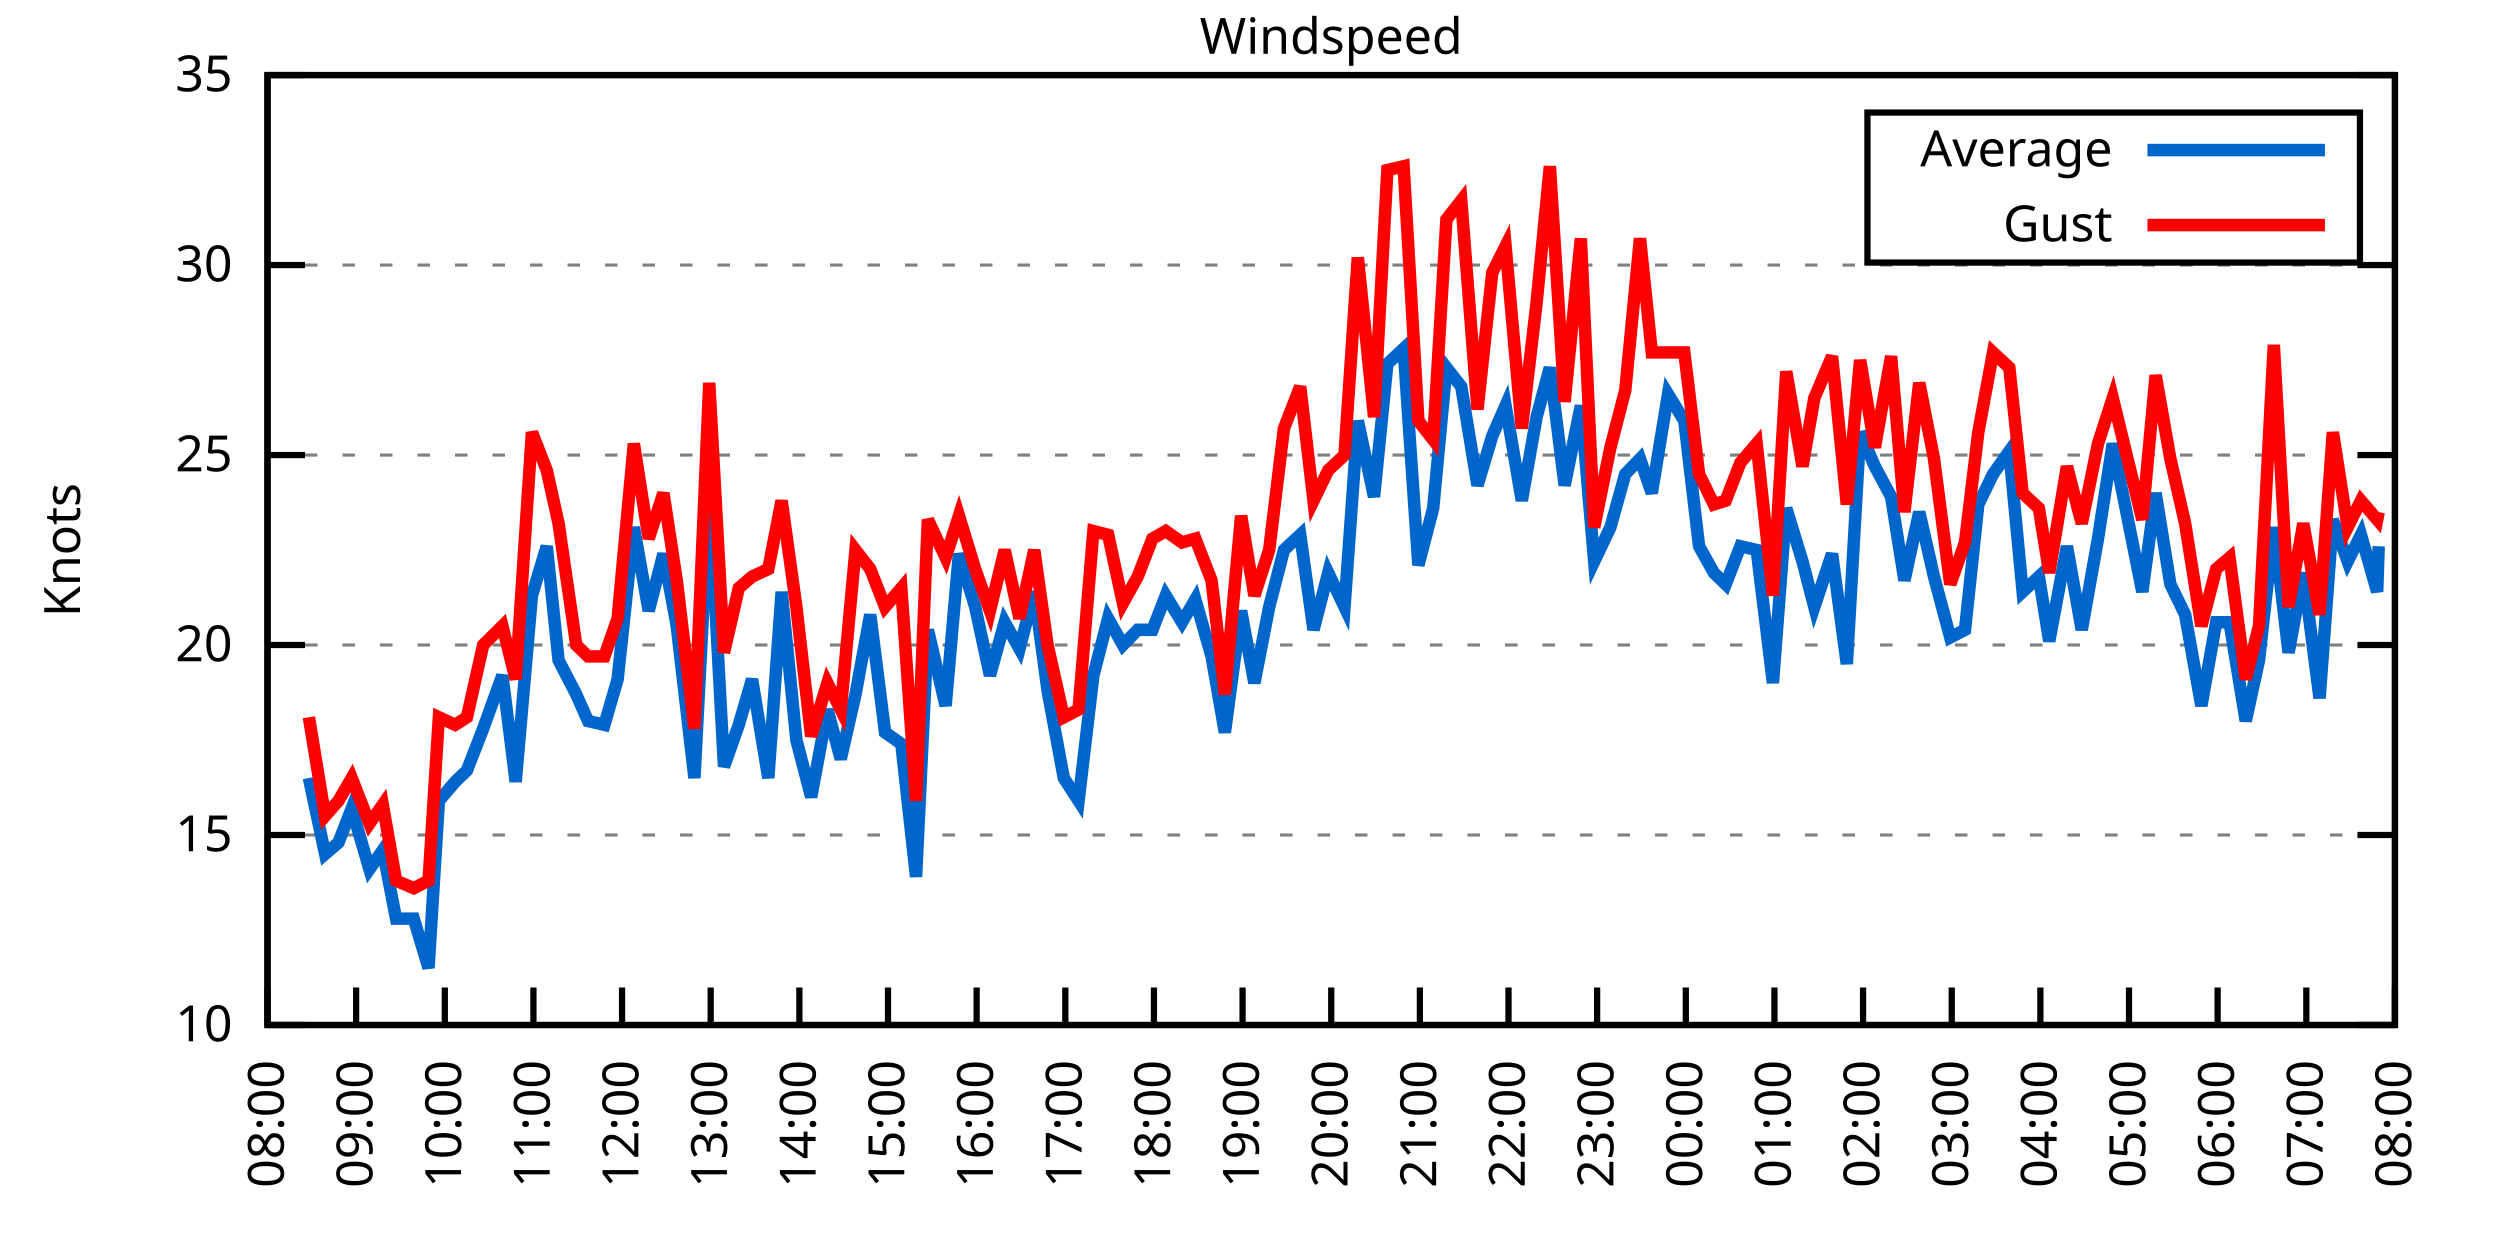
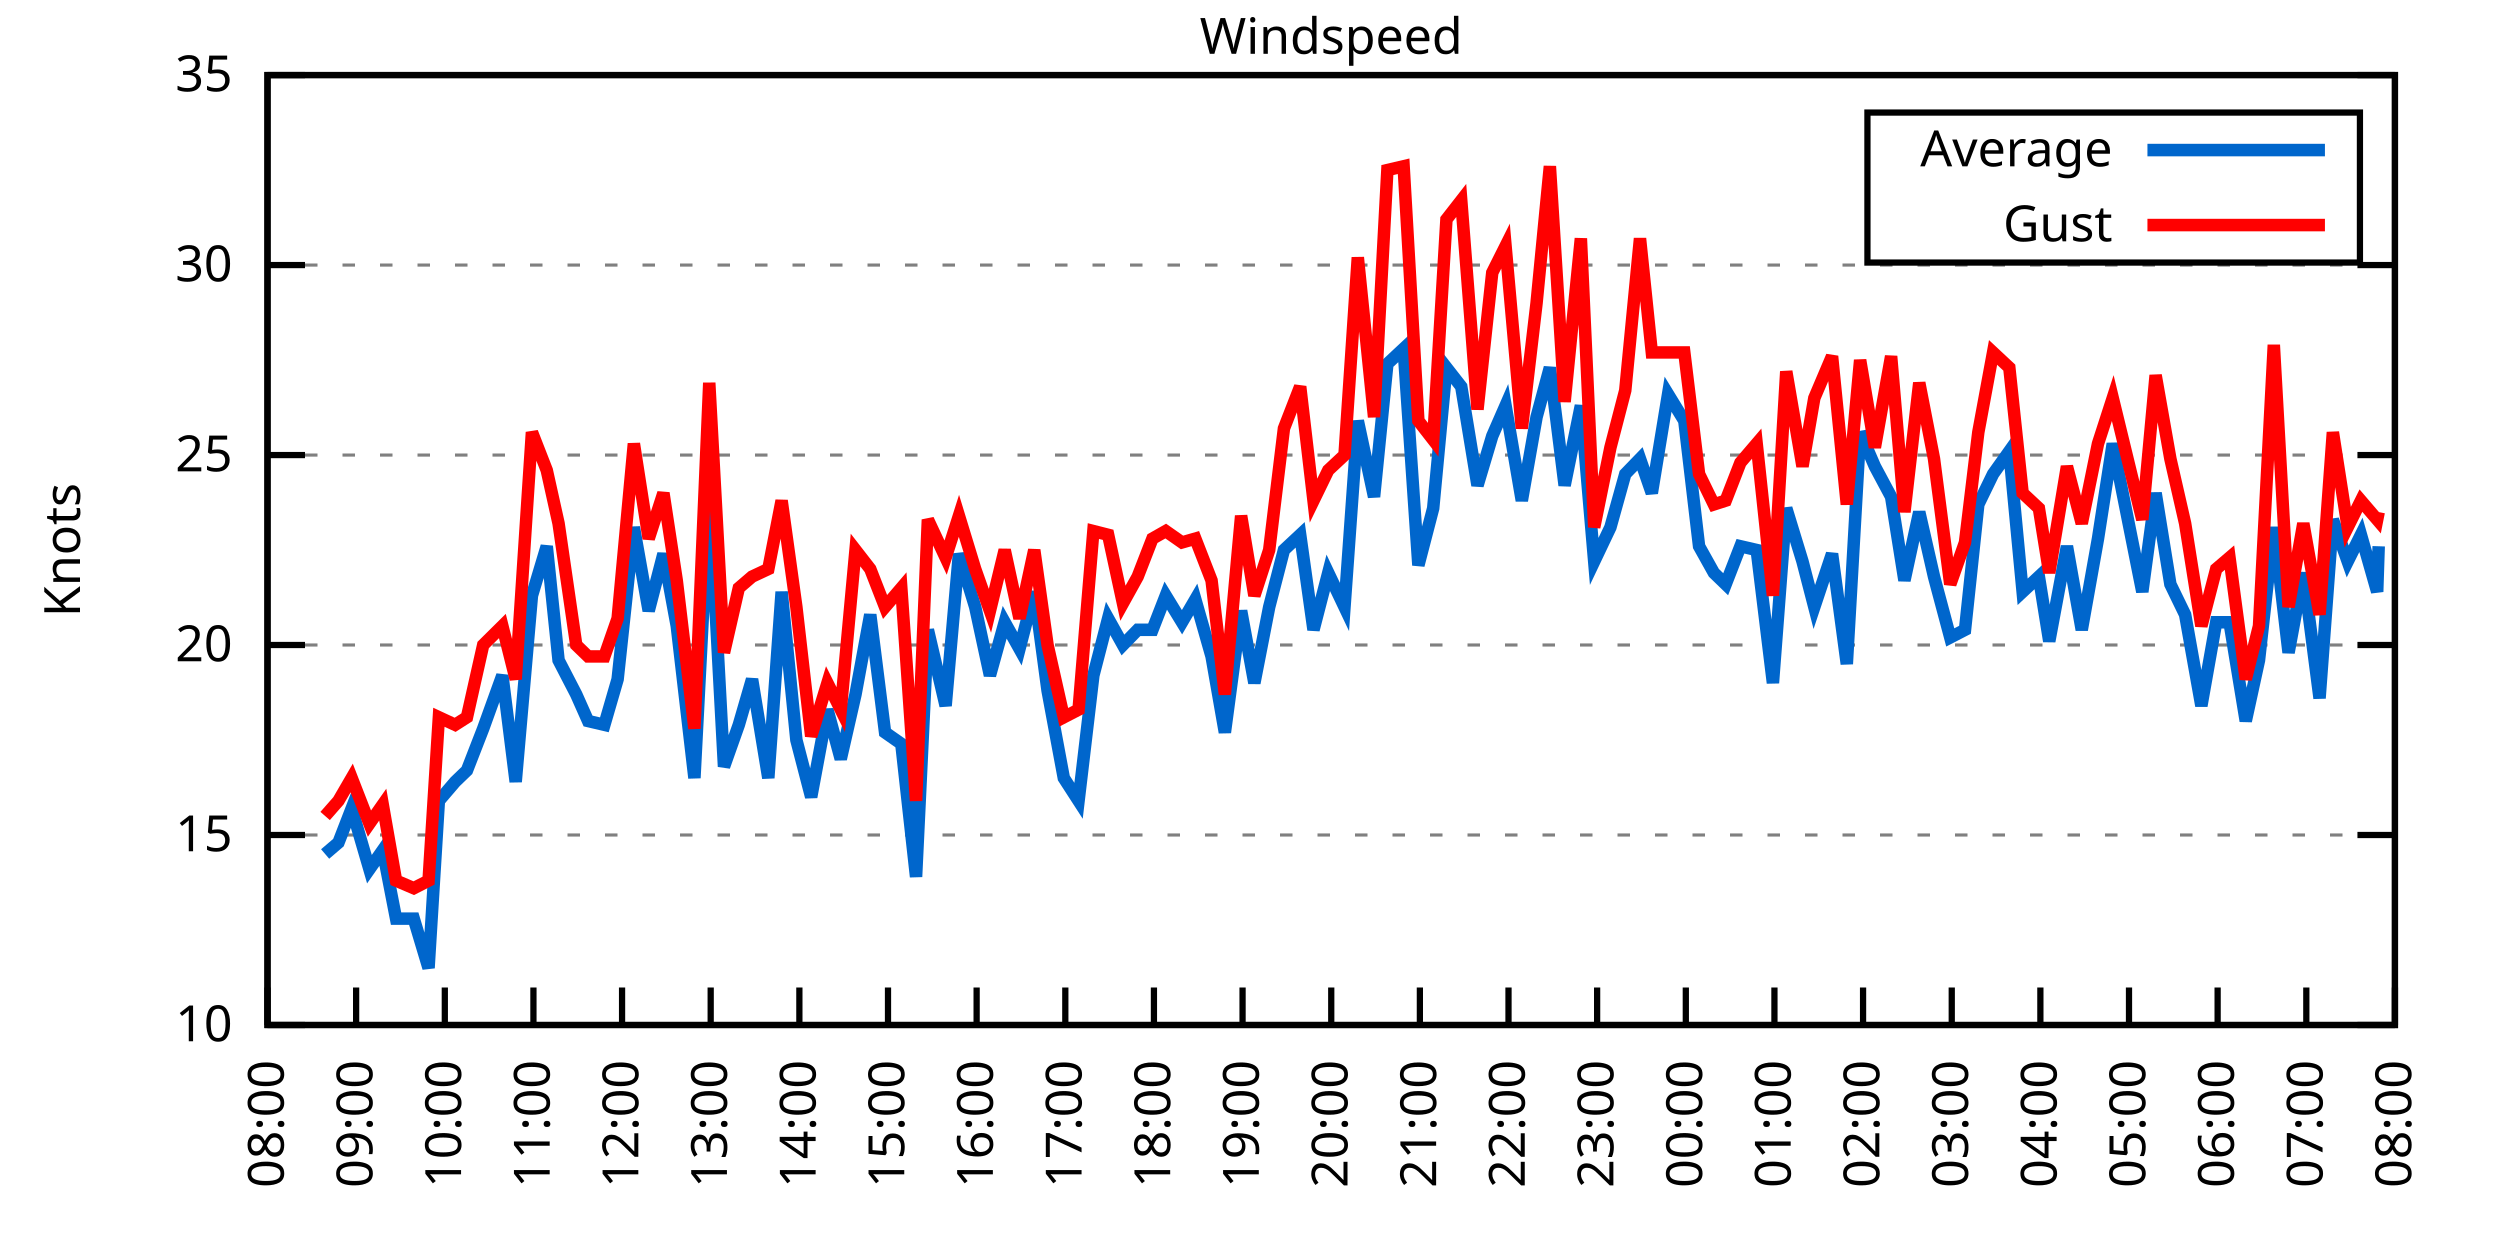
<svg xmlns="http://www.w3.org/2000/svg" xmlns:xlink="http://www.w3.org/1999/xlink" width="400" height="200" viewBox="0 0 400 200">
  <g id="gnuplot_canvas">
    <rect x="0" y="0" width="400" height="200" fill="none" />
    <defs>
      <circle id="gpDot" r="0.5" stroke-width="0.5" stroke="currentColor" />
      <path id="gpPt0" stroke-width="0.333" stroke="currentColor" d="M-1,0 h2 M0,-1 v2" />
      <path id="gpPt1" stroke-width="0.333" stroke="currentColor" d="M-1,-1 L1,1 M1,-1 L-1,1" />
      <path id="gpPt2" stroke-width="0.333" stroke="currentColor" d="M-1,0 L1,0 M0,-1 L0,1 M-1,-1 L1,1 M-1,1 L1,-1" />
      <rect id="gpPt3" stroke-width="0.333" stroke="currentColor" x="-1" y="-1" width="2" height="2" />
      <rect id="gpPt4" stroke-width="0.333" stroke="currentColor" fill="currentColor" x="-1" y="-1" width="2" height="2" />
      <circle id="gpPt5" stroke-width="0.333" stroke="currentColor" cx="0" cy="0" r="1" />
      <use xlink:href="#gpPt5" id="gpPt6" fill="currentColor" stroke="none" />
      <path id="gpPt7" stroke-width="0.333" stroke="currentColor" d="M0,-1.33 L-1.33,0.67 L1.33,0.67 z" />
      <use xlink:href="#gpPt7" id="gpPt8" fill="currentColor" stroke="none" />
      <use xlink:href="#gpPt7" id="gpPt9" stroke="currentColor" transform="rotate(180)" />
      <use xlink:href="#gpPt9" id="gpPt10" fill="currentColor" stroke="none" />
      <use xlink:href="#gpPt3" id="gpPt11" stroke="currentColor" transform="rotate(45)" />
      <use xlink:href="#gpPt11" id="gpPt12" fill="currentColor" stroke="none" />
      <path id="gpPt13" stroke-width="0.333" stroke="currentColor" d="M0,1.330 L1.265,0.411 L0.782,-1.067 L-0.782,-1.076 L-1.265,0.411 z" />
      <use xlink:href="#gpPt13" id="gpPt14" fill="currentColor" stroke="none" />
      <filter id="textbox" filterUnits="objectBoundingBox" x="0" y="0" height="1" width="1">
        <feFlood flood-color="white" flood-opacity="1" result="bgnd" />
        <feComposite in="SourceGraphic" in2="bgnd" operator="atop" />
      </filter>
      <filter id="greybox" filterUnits="objectBoundingBox" x="0" y="0" height="1" width="1">
        <feFlood flood-color="lightgrey" flood-opacity="1" result="grey" />
        <feComposite in="SourceGraphic" in2="grey" operator="atop" />
      </filter>
    </defs>
    <g fill="none" color="white" stroke="currentColor" stroke-width="1.00" stroke-linecap="butt" stroke-linejoin="miter">
</g>
    <g fill="none" color="black" stroke="currentColor" stroke-width="1.00" stroke-linecap="butt" stroke-linejoin="miter">
      <g stroke="none" shape-rendering="crispEdges">
        <polygon fill="rgb(255, 255, 255)" points="42.80,164.00 383.18,164.00 383.18,12.02 42.80,12.02 " />
      </g>
    </g>
    <g fill="none" color="black" stroke="currentColor" stroke-width="1.00" stroke-linecap="butt" stroke-linejoin="miter">
</g>
    <g fill="none" color="black" stroke="black" stroke-width="0.50" stroke-linecap="butt" stroke-linejoin="miter">
</g>
    <g fill="none" color="gray" stroke="currentColor" stroke-width="0.50" stroke-linecap="butt" stroke-linejoin="miter">
      <path stroke="gray" stroke-dasharray="2,4" class="gridline" d="M42.80,164.00 L383.19,164.00  " />
    </g>
    <g fill="none" color="gray" stroke="gray" stroke-width="1.00" stroke-linecap="butt" stroke-linejoin="miter">
</g>
    <g fill="none" color="black" stroke="currentColor" stroke-width="1.00" stroke-linecap="butt" stroke-linejoin="miter">
      <path stroke="black" d="M42.80,164.00 L48.80,164.00 M383.19,164.00 L377.19,164.00  " />
      <g transform="translate(37.20,166.60)" stroke="none" fill="black" font-family="Sans" font-size="8.00" text-anchor="end">
        <text>
          <tspan font-family="Sans"> 10</tspan>
        </text>
      </g>
    </g>
    <g fill="none" color="black" stroke="currentColor" stroke-width="1.00" stroke-linecap="butt" stroke-linejoin="miter">
</g>
    <g fill="none" color="black" stroke="black" stroke-width="0.50" stroke-linecap="butt" stroke-linejoin="miter">
</g>
    <g fill="none" color="gray" stroke="currentColor" stroke-width="0.50" stroke-linecap="butt" stroke-linejoin="miter">
      <path stroke="gray" stroke-dasharray="2,4" class="gridline" d="M42.80,133.60 L383.19,133.60  " />
    </g>
    <g fill="none" color="gray" stroke="gray" stroke-width="1.00" stroke-linecap="butt" stroke-linejoin="miter">
</g>
    <g fill="none" color="black" stroke="currentColor" stroke-width="1.00" stroke-linecap="butt" stroke-linejoin="miter">
      <path stroke="black" d="M42.80,133.60 L48.80,133.60 M383.19,133.60 L377.19,133.60  " />
      <g transform="translate(37.20,136.20)" stroke="none" fill="black" font-family="Sans" font-size="8.00" text-anchor="end">
        <text>
          <tspan font-family="Sans"> 15</tspan>
        </text>
      </g>
    </g>
    <g fill="none" color="black" stroke="currentColor" stroke-width="1.00" stroke-linecap="butt" stroke-linejoin="miter">
</g>
    <g fill="none" color="black" stroke="black" stroke-width="0.50" stroke-linecap="butt" stroke-linejoin="miter">
</g>
    <g fill="none" color="gray" stroke="currentColor" stroke-width="0.50" stroke-linecap="butt" stroke-linejoin="miter">
      <path stroke="gray" stroke-dasharray="2,4" class="gridline" d="M42.80,103.20 L383.19,103.20  " />
    </g>
    <g fill="none" color="gray" stroke="gray" stroke-width="1.00" stroke-linecap="butt" stroke-linejoin="miter">
</g>
    <g fill="none" color="black" stroke="currentColor" stroke-width="1.00" stroke-linecap="butt" stroke-linejoin="miter">
      <path stroke="black" d="M42.80,103.20 L48.80,103.20 M383.19,103.20 L377.19,103.20  " />
      <g transform="translate(37.20,105.80)" stroke="none" fill="black" font-family="Sans" font-size="8.00" text-anchor="end">
        <text>
          <tspan font-family="Sans"> 20</tspan>
        </text>
      </g>
    </g>
    <g fill="none" color="black" stroke="currentColor" stroke-width="1.00" stroke-linecap="butt" stroke-linejoin="miter">
</g>
    <g fill="none" color="black" stroke="black" stroke-width="0.50" stroke-linecap="butt" stroke-linejoin="miter">
</g>
    <g fill="none" color="gray" stroke="currentColor" stroke-width="0.50" stroke-linecap="butt" stroke-linejoin="miter">
      <path stroke="gray" stroke-dasharray="2,4" class="gridline" d="M42.80,72.81 L383.19,72.81  " />
    </g>
    <g fill="none" color="gray" stroke="gray" stroke-width="1.00" stroke-linecap="butt" stroke-linejoin="miter">
</g>
    <g fill="none" color="black" stroke="currentColor" stroke-width="1.00" stroke-linecap="butt" stroke-linejoin="miter">
      <path stroke="black" d="M42.80,72.81 L48.80,72.81 M383.19,72.81 L377.19,72.81  " />
      <g transform="translate(37.20,75.41)" stroke="none" fill="black" font-family="Sans" font-size="8.00" text-anchor="end">
        <text>
          <tspan font-family="Sans"> 25</tspan>
        </text>
      </g>
    </g>
    <g fill="none" color="black" stroke="currentColor" stroke-width="1.00" stroke-linecap="butt" stroke-linejoin="miter">
</g>
    <g fill="none" color="black" stroke="black" stroke-width="0.50" stroke-linecap="butt" stroke-linejoin="miter">
</g>
    <g fill="none" color="gray" stroke="currentColor" stroke-width="0.50" stroke-linecap="butt" stroke-linejoin="miter">
      <path stroke="gray" stroke-dasharray="2,4" class="gridline" d="M42.80,42.41 L383.19,42.41  " />
    </g>
    <g fill="none" color="gray" stroke="gray" stroke-width="1.00" stroke-linecap="butt" stroke-linejoin="miter">
</g>
    <g fill="none" color="black" stroke="currentColor" stroke-width="1.00" stroke-linecap="butt" stroke-linejoin="miter">
      <path stroke="black" d="M42.80,42.41 L48.80,42.41 M383.19,42.41 L377.19,42.41  " />
      <g transform="translate(37.20,45.01)" stroke="none" fill="black" font-family="Sans" font-size="8.00" text-anchor="end">
        <text>
          <tspan font-family="Sans"> 30</tspan>
        </text>
      </g>
    </g>
    <g fill="none" color="black" stroke="currentColor" stroke-width="1.00" stroke-linecap="butt" stroke-linejoin="miter">
</g>
    <g fill="none" color="black" stroke="black" stroke-width="0.50" stroke-linecap="butt" stroke-linejoin="miter">
</g>
    <g fill="none" color="gray" stroke="currentColor" stroke-width="0.50" stroke-linecap="butt" stroke-linejoin="miter">
      <path stroke="gray" stroke-dasharray="2,4" class="gridline" d="M42.80,12.01 L383.19,12.01  " />
    </g>
    <g fill="none" color="gray" stroke="gray" stroke-width="1.00" stroke-linecap="butt" stroke-linejoin="miter">
</g>
    <g fill="none" color="black" stroke="currentColor" stroke-width="1.00" stroke-linecap="butt" stroke-linejoin="miter">
      <path stroke="black" d="M42.80,12.01 L48.80,12.01 M383.19,12.01 L377.19,12.01  " />
      <g transform="translate(37.20,14.61)" stroke="none" fill="black" font-family="Sans" font-size="8.00" text-anchor="end">
        <text>
          <tspan font-family="Sans"> 35</tspan>
        </text>
      </g>
    </g>
    <g fill="none" color="black" stroke="currentColor" stroke-width="1.00" stroke-linecap="butt" stroke-linejoin="miter">
      <path stroke="black" d="M42.80,164.00 L42.80,158.00  " />
      <g transform="translate(45.40,169.60) rotate(270.00)" stroke="none" fill="black" font-family="Sans" font-size="8.00" text-anchor="end">
        <text>
          <tspan font-family="Sans">08:00</tspan>
        </text>
      </g>
    </g>
    <g fill="none" color="black" stroke="currentColor" stroke-width="1.00" stroke-linecap="butt" stroke-linejoin="miter">
      <path stroke="black" d="M56.98,164.00 L56.98,158.00  " />
      <g transform="translate(59.58,169.60) rotate(270.00)" stroke="none" fill="black" font-family="Sans" font-size="8.00" text-anchor="end">
        <text>
          <tspan font-family="Sans">09:00</tspan>
        </text>
      </g>
    </g>
    <g fill="none" color="black" stroke="currentColor" stroke-width="1.00" stroke-linecap="butt" stroke-linejoin="miter">
      <path stroke="black" d="M71.17,164.00 L71.17,158.00  " />
      <g transform="translate(73.77,169.60) rotate(270.00)" stroke="none" fill="black" font-family="Sans" font-size="8.00" text-anchor="end">
        <text>
          <tspan font-family="Sans">10:00</tspan>
        </text>
      </g>
    </g>
    <g fill="none" color="black" stroke="currentColor" stroke-width="1.00" stroke-linecap="butt" stroke-linejoin="miter">
      <path stroke="black" d="M85.35,164.00 L85.35,158.00  " />
      <g transform="translate(87.95,169.60) rotate(270.00)" stroke="none" fill="black" font-family="Sans" font-size="8.00" text-anchor="end">
        <text>
          <tspan font-family="Sans">11:00</tspan>
        </text>
      </g>
    </g>
    <g fill="none" color="black" stroke="currentColor" stroke-width="1.00" stroke-linecap="butt" stroke-linejoin="miter">
      <path stroke="black" d="M99.53,164.00 L99.53,158.00  " />
      <g transform="translate(102.13,169.60) rotate(270.00)" stroke="none" fill="black" font-family="Sans" font-size="8.00" text-anchor="end">
        <text>
          <tspan font-family="Sans">12:00</tspan>
        </text>
      </g>
    </g>
    <g fill="none" color="black" stroke="currentColor" stroke-width="1.00" stroke-linecap="butt" stroke-linejoin="miter">
      <path stroke="black" d="M113.71,164.00 L113.71,158.00  " />
      <g transform="translate(116.31,169.60) rotate(270.00)" stroke="none" fill="black" font-family="Sans" font-size="8.00" text-anchor="end">
        <text>
          <tspan font-family="Sans">13:00</tspan>
        </text>
      </g>
    </g>
    <g fill="none" color="black" stroke="currentColor" stroke-width="1.00" stroke-linecap="butt" stroke-linejoin="miter">
      <path stroke="black" d="M127.90,164.00 L127.90,158.00  " />
      <g transform="translate(130.50,169.60) rotate(270.00)" stroke="none" fill="black" font-family="Sans" font-size="8.00" text-anchor="end">
        <text>
          <tspan font-family="Sans">14:00</tspan>
        </text>
      </g>
    </g>
    <g fill="none" color="black" stroke="currentColor" stroke-width="1.00" stroke-linecap="butt" stroke-linejoin="miter">
      <path stroke="black" d="M142.08,164.00 L142.08,158.00  " />
      <g transform="translate(144.68,169.60) rotate(270.00)" stroke="none" fill="black" font-family="Sans" font-size="8.00" text-anchor="end">
        <text>
          <tspan font-family="Sans">15:00</tspan>
        </text>
      </g>
    </g>
    <g fill="none" color="black" stroke="currentColor" stroke-width="1.00" stroke-linecap="butt" stroke-linejoin="miter">
      <path stroke="black" d="M156.26,164.00 L156.26,158.00  " />
      <g transform="translate(158.86,169.60) rotate(270.00)" stroke="none" fill="black" font-family="Sans" font-size="8.00" text-anchor="end">
        <text>
          <tspan font-family="Sans">16:00</tspan>
        </text>
      </g>
    </g>
    <g fill="none" color="black" stroke="currentColor" stroke-width="1.00" stroke-linecap="butt" stroke-linejoin="miter">
      <path stroke="black" d="M170.45,164.00 L170.45,158.00  " />
      <g transform="translate(173.05,169.60) rotate(270.00)" stroke="none" fill="black" font-family="Sans" font-size="8.00" text-anchor="end">
        <text>
          <tspan font-family="Sans">17:00</tspan>
        </text>
      </g>
    </g>
    <g fill="none" color="black" stroke="currentColor" stroke-width="1.00" stroke-linecap="butt" stroke-linejoin="miter">
      <path stroke="black" d="M184.63,164.00 L184.63,158.00  " />
      <g transform="translate(187.23,169.60) rotate(270.00)" stroke="none" fill="black" font-family="Sans" font-size="8.00" text-anchor="end">
        <text>
          <tspan font-family="Sans">18:00</tspan>
        </text>
      </g>
    </g>
    <g fill="none" color="black" stroke="currentColor" stroke-width="1.00" stroke-linecap="butt" stroke-linejoin="miter">
      <path stroke="black" d="M198.81,164.00 L198.81,158.00  " />
      <g transform="translate(201.41,169.60) rotate(270.00)" stroke="none" fill="black" font-family="Sans" font-size="8.00" text-anchor="end">
        <text>
          <tspan font-family="Sans">19:00</tspan>
        </text>
      </g>
    </g>
    <g fill="none" color="black" stroke="currentColor" stroke-width="1.00" stroke-linecap="butt" stroke-linejoin="miter">
      <path stroke="black" d="M213.00,164.00 L213.00,158.00  " />
      <g transform="translate(215.60,169.60) rotate(270.00)" stroke="none" fill="black" font-family="Sans" font-size="8.00" text-anchor="end">
        <text>
          <tspan font-family="Sans">20:00</tspan>
        </text>
      </g>
    </g>
    <g fill="none" color="black" stroke="currentColor" stroke-width="1.00" stroke-linecap="butt" stroke-linejoin="miter">
      <path stroke="black" d="M227.18,164.00 L227.18,158.00  " />
      <g transform="translate(229.78,169.60) rotate(270.00)" stroke="none" fill="black" font-family="Sans" font-size="8.00" text-anchor="end">
        <text>
          <tspan font-family="Sans">21:00</tspan>
        </text>
      </g>
    </g>
    <g fill="none" color="black" stroke="currentColor" stroke-width="1.00" stroke-linecap="butt" stroke-linejoin="miter">
      <path stroke="black" d="M241.36,164.00 L241.36,158.00  " />
      <g transform="translate(243.96,169.60) rotate(270.00)" stroke="none" fill="black" font-family="Sans" font-size="8.00" text-anchor="end">
        <text>
          <tspan font-family="Sans">22:00</tspan>
        </text>
      </g>
    </g>
    <g fill="none" color="black" stroke="currentColor" stroke-width="1.00" stroke-linecap="butt" stroke-linejoin="miter">
      <path stroke="black" d="M255.54,164.00 L255.54,158.00  " />
      <g transform="translate(258.14,169.60) rotate(270.00)" stroke="none" fill="black" font-family="Sans" font-size="8.00" text-anchor="end">
        <text>
          <tspan font-family="Sans">23:00</tspan>
        </text>
      </g>
    </g>
    <g fill="none" color="black" stroke="currentColor" stroke-width="1.00" stroke-linecap="butt" stroke-linejoin="miter">
      <path stroke="black" d="M269.73,164.00 L269.73,158.00  " />
      <g transform="translate(272.33,169.60) rotate(270.00)" stroke="none" fill="black" font-family="Sans" font-size="8.00" text-anchor="end">
        <text>
          <tspan font-family="Sans">00:00</tspan>
        </text>
      </g>
    </g>
    <g fill="none" color="black" stroke="currentColor" stroke-width="1.00" stroke-linecap="butt" stroke-linejoin="miter">
      <path stroke="black" d="M283.91,164.00 L283.91,158.00  " />
      <g transform="translate(286.51,169.60) rotate(270.00)" stroke="none" fill="black" font-family="Sans" font-size="8.00" text-anchor="end">
        <text>
          <tspan font-family="Sans">01:00</tspan>
        </text>
      </g>
    </g>
    <g fill="none" color="black" stroke="currentColor" stroke-width="1.00" stroke-linecap="butt" stroke-linejoin="miter">
      <path stroke="black" d="M298.09,164.00 L298.09,158.00  " />
      <g transform="translate(300.69,169.60) rotate(270.00)" stroke="none" fill="black" font-family="Sans" font-size="8.00" text-anchor="end">
        <text>
          <tspan font-family="Sans">02:00</tspan>
        </text>
      </g>
    </g>
    <g fill="none" color="black" stroke="currentColor" stroke-width="1.00" stroke-linecap="butt" stroke-linejoin="miter">
      <path stroke="black" d="M312.28,164.00 L312.28,158.00  " />
      <g transform="translate(314.88,169.60) rotate(270.00)" stroke="none" fill="black" font-family="Sans" font-size="8.00" text-anchor="end">
        <text>
          <tspan font-family="Sans">03:00</tspan>
        </text>
      </g>
    </g>
    <g fill="none" color="black" stroke="currentColor" stroke-width="1.00" stroke-linecap="butt" stroke-linejoin="miter">
      <path stroke="black" d="M326.46,164.00 L326.46,158.00  " />
      <g transform="translate(329.06,169.60) rotate(270.00)" stroke="none" fill="black" font-family="Sans" font-size="8.00" text-anchor="end">
        <text>
          <tspan font-family="Sans">04:00</tspan>
        </text>
      </g>
    </g>
    <g fill="none" color="black" stroke="currentColor" stroke-width="1.00" stroke-linecap="butt" stroke-linejoin="miter">
      <path stroke="black" d="M340.64,164.00 L340.64,158.00  " />
      <g transform="translate(343.24,169.60) rotate(270.00)" stroke="none" fill="black" font-family="Sans" font-size="8.00" text-anchor="end">
        <text>
          <tspan font-family="Sans">05:00</tspan>
        </text>
      </g>
    </g>
    <g fill="none" color="black" stroke="currentColor" stroke-width="1.00" stroke-linecap="butt" stroke-linejoin="miter">
      <path stroke="black" d="M354.82,164.00 L354.82,158.00  " />
      <g transform="translate(357.42,169.60) rotate(270.00)" stroke="none" fill="black" font-family="Sans" font-size="8.00" text-anchor="end">
        <text>
          <tspan font-family="Sans">06:00</tspan>
        </text>
      </g>
    </g>
    <g fill="none" color="black" stroke="currentColor" stroke-width="1.00" stroke-linecap="butt" stroke-linejoin="miter">
      <path stroke="black" d="M369.01,164.00 L369.01,158.00  " />
      <g transform="translate(371.61,169.60) rotate(270.00)" stroke="none" fill="black" font-family="Sans" font-size="8.00" text-anchor="end">
        <text>
          <tspan font-family="Sans">07:00</tspan>
        </text>
      </g>
    </g>
    <g fill="none" color="black" stroke="currentColor" stroke-width="1.00" stroke-linecap="butt" stroke-linejoin="miter">
      <path stroke="black" d="M383.19,164.00 L383.19,158.00  " />
      <g transform="translate(385.79,169.60) rotate(270.00)" stroke="none" fill="black" font-family="Sans" font-size="8.00" text-anchor="end">
        <text>
          <tspan font-family="Sans">08:00</tspan>
        </text>
      </g>
    </g>
    <g fill="none" color="black" stroke="currentColor" stroke-width="1.00" stroke-linecap="butt" stroke-linejoin="miter">
</g>
    <g fill="none" color="black" stroke="currentColor" stroke-width="1.00" stroke-linecap="butt" stroke-linejoin="miter">
      <path stroke="black" d="M42.80,12.01 L42.80,164.00 L383.19,164.00 L383.19,12.01 L42.80,12.01 Z  " />
    </g>
    <g fill="none" color="black" stroke="currentColor" stroke-width="1.00" stroke-linecap="butt" stroke-linejoin="miter">
</g>
    <g fill="none" color="black" stroke="currentColor" stroke-width="1.00" stroke-linecap="butt" stroke-linejoin="miter">
      <path stroke="black" d="M298.79,42.01 L298.79,18.01 L377.59,18.01 L377.59,42.01 L298.79,42.01 Z  " />
    </g>
    <g id="Windspeed_plot_1">
      <g fill="none" color="white" stroke="black" stroke-width="2.00" stroke-linecap="butt" stroke-linejoin="miter">
</g>
      <g fill="none" color="black" stroke="currentColor" stroke-width="2.00" stroke-linecap="butt" stroke-linejoin="miter">
        <g transform="translate(337.99,26.61)" stroke="none" fill="black" font-family="Sans" font-size="8.00" text-anchor="end">
          <text>
            <tspan font-family="Sans">Average</tspan>
          </text>
        </g>
      </g>
      <g fill="none" color="black" stroke="currentColor" stroke-width="2.00" stroke-linecap="butt" stroke-linejoin="miter">
-         <path stroke="rgb(  0, 102, 204)" d="M343.59,24.01 L371.99,24.01 M49.42,124.48 L52.02,136.64 L54.15,134.82 L56.27,129.35 L59.11,139.07 L61.24,136.03   L63.37,146.98 L66.20,146.98 L68.57,154.88 L70.22,128.13 L72.82,125.09 L74.71,123.27 L77.31,116.58 L80.38,108.07   L82.51,125.09 L85.11,95.30 L87.48,87.40 L89.37,105.64 L92.20,111.11 L94.09,115.36 L96.70,115.97 L98.82,108.68   L101.42,84.36 L103.79,97.73 L106.15,88.61 L108.28,100.16 L111.11,124.48 L113.48,78.89 L115.84,122.66 L118.21,115.97   L120.33,108.68 L122.93,124.48 L125.06,94.69 L127.42,118.40 L129.79,127.52 L132.39,113.54 L134.52,121.44 L136.88,111.11   L139.24,98.34 L141.61,117.19 L144.21,119.01 L146.57,140.29 L148.46,100.77 L151.30,112.93 L153.43,88.61 L156.03,97.12   L158.39,108.07 L160.75,99.56 L163.12,103.81 L165.48,94.69 L167.61,110.50 L170.21,124.48 L172.57,128.13 L174.94,108.07   L177.30,98.95 L179.67,103.20 L182.03,100.77 L184.39,100.77 L186.52,95.30 L189.12,99.56 L191.25,95.91 L193.85,105.03   L195.98,117.19 L198.58,97.73 L200.70,109.28 L203.07,97.12 L205.43,88.00 L208.03,85.57 L210.16,100.77 L212.52,91.65   L215.12,97.12 L217.25,67.33 L219.85,79.49 L221.98,58.21 L224.58,55.78 L226.94,90.44 L229.31,81.32 L231.43,58.82   L233.80,61.86 L236.40,77.67 L238.76,69.77 L240.89,64.90 L243.49,80.10 L245.85,66.73 L247.98,58.82 L250.34,77.67   L252.94,64.90 L255.07,89.83 L257.67,84.36 L260.04,75.85 L262.40,73.41 L264.29,78.89 L266.89,63.08 L269.49,67.33   L271.85,87.40 L274.22,91.65 L276.11,93.48 L278.47,87.40 L281.07,88.00 L283.67,109.28 L285.80,81.32 L288.40,89.83   L290.29,97.12 L293.13,88.61 L295.49,106.24 L297.62,69.16 L299.98,74.63 L302.58,79.49 L304.71,92.87 L307.08,81.93   L309.44,92.26 L312.04,101.99 L314.40,100.77 L316.53,80.71 L318.89,75.85 L321.49,72.20 L323.62,94.69 L326.22,92.26   L327.88,102.60 L330.71,87.40 L333.08,100.77 L335.68,86.18 L338.04,70.98 L342.77,94.69 L344.90,78.89 L347.26,93.48   L349.62,98.34 L352.22,112.93 L354.59,99.56 L356.72,99.56 L359.32,115.36 L361.44,105.64 L363.81,84.36 L366.17,104.42   L368.53,91.65 L371.13,111.72 L373.26,83.14 L375.63,89.83 L377.75,85.57 L380.35,94.69 L380.59,87.40  " />
+         <path stroke="rgb(  0, 102, 204)" d="M343.59,24.01 L371.99,24.01 M52.02,136.64 L54.15,134.82 L56.27,129.35 L59.11,139.07 L61.24,136.03 L63.37,146.98   L66.20,146.98 L68.57,154.88 L70.22,128.13 L72.82,125.09 L74.71,123.27 L77.31,116.58 L80.38,108.07 L82.51,125.09   L85.11,95.30 L87.48,87.40 L89.37,105.64 L92.20,111.11 L94.09,115.36 L96.70,115.97 L98.82,108.68 L101.42,84.36   L103.79,97.73 L106.15,88.61 L108.28,100.16 L111.11,124.48 L113.48,78.89 L115.84,122.66 L118.21,115.97 L120.33,108.68   L122.93,124.48 L125.06,94.69 L127.42,118.40 L129.79,127.52 L132.39,113.54 L134.52,121.44 L136.88,111.11 L139.24,98.34   L141.61,117.19 L144.21,119.01 L146.57,140.29 L148.46,100.77 L151.30,112.93 L153.43,88.61 L156.03,97.12 L158.39,108.07   L160.75,99.56 L163.12,103.81 L165.48,94.69 L167.61,110.50 L170.21,124.48 L172.57,128.13 L174.94,108.07 L177.30,98.95   L179.67,103.20 L182.03,100.77 L184.39,100.77 L186.52,95.30 L189.12,99.56 L191.25,95.91 L193.85,105.03 L195.98,117.19   L198.58,97.73 L200.70,109.28 L203.07,97.12 L205.43,88.00 L208.03,85.57 L210.16,100.77 L212.52,91.65 L215.12,97.12   L217.25,67.33 L219.85,79.49 L221.98,58.21 L224.58,55.78 L226.94,90.44 L229.31,81.32 L231.43,58.82 L233.80,61.86   L236.40,77.67 L238.76,69.77 L240.89,64.90 L243.49,80.10 L245.85,66.73 L247.98,58.82 L250.34,77.67 L252.94,64.90   L255.07,89.83 L257.67,84.36 L260.04,75.85 L262.40,73.41 L264.29,78.89 L266.89,63.08 L269.49,67.33 L271.85,87.40   L274.22,91.65 L276.11,93.48 L278.47,87.40 L281.07,88.00 L283.67,109.28 L285.80,81.32 L288.40,89.83 L290.29,97.12   L293.13,88.61 L295.49,106.24 L297.62,69.16 L299.98,74.63 L302.58,79.49 L304.71,92.87 L307.08,81.93 L309.44,92.26   L312.04,101.99 L314.40,100.77 L316.53,80.71 L318.89,75.85 L321.49,72.20 L323.62,94.69 L326.22,92.26 L327.88,102.60   L330.71,87.40 L333.08,100.77 L335.68,86.18 L338.04,70.98 L342.77,94.69 L344.90,78.89 L347.26,93.48 L349.62,98.34   L352.22,112.93 L354.59,99.56 L356.72,99.56 L359.32,115.36 L361.44,105.64 L363.81,84.36 L366.17,104.42 L368.53,91.65   L371.13,111.72 L373.26,83.14 L375.63,89.83 L377.75,85.57 L380.35,94.69 L380.59,87.40  " />
      </g>
    </g>
    <g id="Windspeed_plot_2">
      <g fill="none" color="black" stroke="currentColor" stroke-width="2.00" stroke-linecap="butt" stroke-linejoin="miter">
        <g transform="translate(337.99,38.61)" stroke="none" fill="black" font-family="Sans" font-size="8.00" text-anchor="end">
          <text>
            <tspan font-family="Sans">Gust</tspan>
          </text>
        </g>
      </g>
      <g fill="none" color="black" stroke="currentColor" stroke-width="2.00" stroke-linecap="butt" stroke-linejoin="miter">
-         <path stroke="rgb(255,   0,   0)" d="M343.59,36.01 L371.99,36.01 M49.42,114.76 L52.02,130.56 L54.15,128.13 L56.27,124.48 L59.11,131.78 L61.24,128.74   L63.37,140.90 L66.20,142.11 L68.57,140.90 L70.22,114.76 L72.82,115.97 L74.71,114.76 L77.31,103.20 L80.38,100.16   L82.51,108.68 L85.11,69.16 L87.48,75.24 L89.37,83.75 L92.20,103.20 L94.09,105.03 L96.70,105.03 L98.82,98.95   L101.42,70.98 L103.79,86.18 L106.15,78.89 L108.28,92.87 L111.11,116.58 L113.48,61.25 L115.84,104.42 L118.21,94.08   L120.33,92.26 L122.93,91.04 L125.06,80.10 L127.42,97.12 L129.79,117.80 L132.39,109.28 L134.52,113.54 L136.88,88.00   L139.24,91.04 L141.61,97.12 L144.21,94.08 L146.57,128.13 L148.46,83.14 L151.30,89.22 L153.43,82.53 L156.03,91.04   L158.39,97.73 L160.75,88.00 L163.12,98.95 L165.48,88.00 L167.61,103.20 L170.21,114.76 L172.57,113.54 L174.94,84.97   L177.30,85.57 L179.67,96.52 L182.03,92.26 L184.39,86.18 L186.52,84.97 L189.12,86.79 L191.25,86.18 L193.85,92.87   L195.98,111.11 L198.58,82.53 L200.70,95.30 L203.07,88.00 L205.43,68.55 L208.03,61.86 L210.16,80.10 L212.52,75.24   L215.12,72.81 L217.25,41.19 L219.85,66.73 L221.98,27.21 L224.58,26.60 L226.94,67.33 L229.31,70.37 L231.43,35.11   L233.80,32.07 L236.40,65.51 L238.76,43.62 L240.89,39.37 L243.49,68.55 L245.85,48.49 L247.98,26.60 L250.34,64.29   L252.94,38.15 L255.07,84.36 L257.67,71.59 L260.04,62.47 L262.40,38.15 L264.29,56.39 L266.89,56.39 L269.49,56.39   L271.85,75.85 L274.22,80.71 L276.11,80.10 L278.47,74.02 L281.07,70.98 L283.67,95.30 L285.80,59.43 L288.40,74.63   L290.29,63.69 L293.13,57.00 L295.49,80.71 L297.62,57.61 L299.98,71.59 L302.58,57.00 L304.71,81.93 L307.08,61.25   L309.44,73.41 L312.04,93.48 L314.40,86.79 L316.53,69.16 L318.89,56.39 L321.49,58.82 L323.62,78.89 L326.22,81.32   L327.88,91.65 L330.71,74.63 L333.08,83.75 L335.68,70.98 L338.04,63.69 L342.77,83.14 L344.90,60.04 L347.26,73.41   L349.62,83.75 L352.22,100.16 L354.59,91.04 L356.72,89.22 L359.32,108.68 L361.44,100.16 L363.81,55.18 L366.17,97.12   L368.53,83.75 L371.13,98.34 L373.26,69.16 L375.63,84.36 L377.75,80.10 L380.35,83.14 L380.59,81.93  " />
+         <path stroke="rgb(255,   0,   0)" d="M343.59,36.01 L371.99,36.01 M52.02,130.56 L54.15,128.13 L56.27,124.48 L59.11,131.78 L61.24,128.74 L63.37,140.90   L66.20,142.11 L68.57,140.90 L70.22,114.76 L72.82,115.97 L74.71,114.76 L77.31,103.20 L80.38,100.16 L82.51,108.68   L85.11,69.16 L87.48,75.24 L89.37,83.75 L92.20,103.20 L94.09,105.03 L96.70,105.03 L98.82,98.95 L101.42,70.98   L103.79,86.18 L106.15,78.89 L108.28,92.87 L111.11,116.58 L113.48,61.25 L115.84,104.42 L118.21,94.08 L120.33,92.26   L122.93,91.04 L125.06,80.10 L127.42,97.12 L129.79,117.80 L132.39,109.28 L134.52,113.54 L136.88,88.00 L139.24,91.04   L141.61,97.12 L144.21,94.08 L146.57,128.13 L148.46,83.14 L151.30,89.22 L153.43,82.53 L156.03,91.04 L158.39,97.73   L160.75,88.00 L163.12,98.95 L165.48,88.00 L167.61,103.20 L170.21,114.76 L172.57,113.54 L174.94,84.97 L177.30,85.57   L179.67,96.52 L182.03,92.26 L184.39,86.18 L186.52,84.97 L189.12,86.79 L191.25,86.18 L193.85,92.87 L195.98,111.11   L198.58,82.53 L200.70,95.30 L203.07,88.00 L205.43,68.55 L208.03,61.86 L210.16,80.10 L212.52,75.24 L215.12,72.81   L217.25,41.19 L219.85,66.73 L221.98,27.21 L224.58,26.60 L226.94,67.33 L229.31,70.37 L231.43,35.11 L233.80,32.07   L236.40,65.51 L238.76,43.62 L240.89,39.37 L243.49,68.55 L245.85,48.49 L247.98,26.60 L250.34,64.29 L252.94,38.15   L255.07,84.36 L257.67,71.59 L260.04,62.47 L262.40,38.15 L264.29,56.39 L266.89,56.39 L269.49,56.39 L271.85,75.85   L274.22,80.71 L276.11,80.10 L278.47,74.02 L281.07,70.98 L283.67,95.30 L285.80,59.43 L288.40,74.63 L290.29,63.69   L293.13,57.00 L295.49,80.71 L297.62,57.61 L299.98,71.59 L302.58,57.00 L304.71,81.93 L307.08,61.25 L309.44,73.41   L312.04,93.48 L314.40,86.79 L316.53,69.16 L318.89,56.39 L321.49,58.82 L323.62,78.89 L326.22,81.32 L327.88,91.65   L330.71,74.63 L333.08,83.75 L335.68,70.98 L338.04,63.69 L342.77,83.14 L344.90,60.04 L347.26,73.41 L349.62,83.75   L352.22,100.16 L354.59,91.04 L356.72,89.22 L359.32,108.68 L361.44,100.16 L363.81,55.18 L366.17,97.12 L368.53,83.75   L371.13,98.34 L373.26,69.16 L375.63,84.36 L377.75,80.10 L380.35,83.14 L380.59,81.93  " />
      </g>
    </g>
    <g fill="none" color="black" stroke="currentColor" stroke-width="2.00" stroke-linecap="butt" stroke-linejoin="miter">
</g>
    <g fill="none" color="black" stroke="black" stroke-width="1.00" stroke-linecap="butt" stroke-linejoin="miter">
</g>
    <g fill="none" color="black" stroke="currentColor" stroke-width="1.00" stroke-linecap="butt" stroke-linejoin="miter">
      <path stroke="black" d="M42.80,12.01 L42.80,164.00 L383.19,164.00 L383.19,12.01 L42.80,12.01 Z  " />
      <g transform="translate(12.80,88.01) rotate(270.00)" stroke="none" fill="black" font-family="Sans" font-size="8.00" text-anchor="middle">
        <text>
          <tspan font-family="Sans">Knots</tspan>
        </text>
      </g>
    </g>
    <g fill="none" color="black" stroke="currentColor" stroke-width="1.00" stroke-linecap="butt" stroke-linejoin="miter">
</g>
    <g fill="none" color="black" stroke="currentColor" stroke-width="1.00" stroke-linecap="butt" stroke-linejoin="miter">
      <g transform="translate(212.99,8.61)" stroke="none" fill="black" font-family="Sans" font-size="8.00" text-anchor="middle">
        <text>
          <tspan font-family="Sans">Windspeed</tspan>
        </text>
      </g>
    </g>
    <g fill="none" color="black" stroke="currentColor" stroke-width="1.00" stroke-linecap="butt" stroke-linejoin="miter">
</g>
  </g>
</svg>
